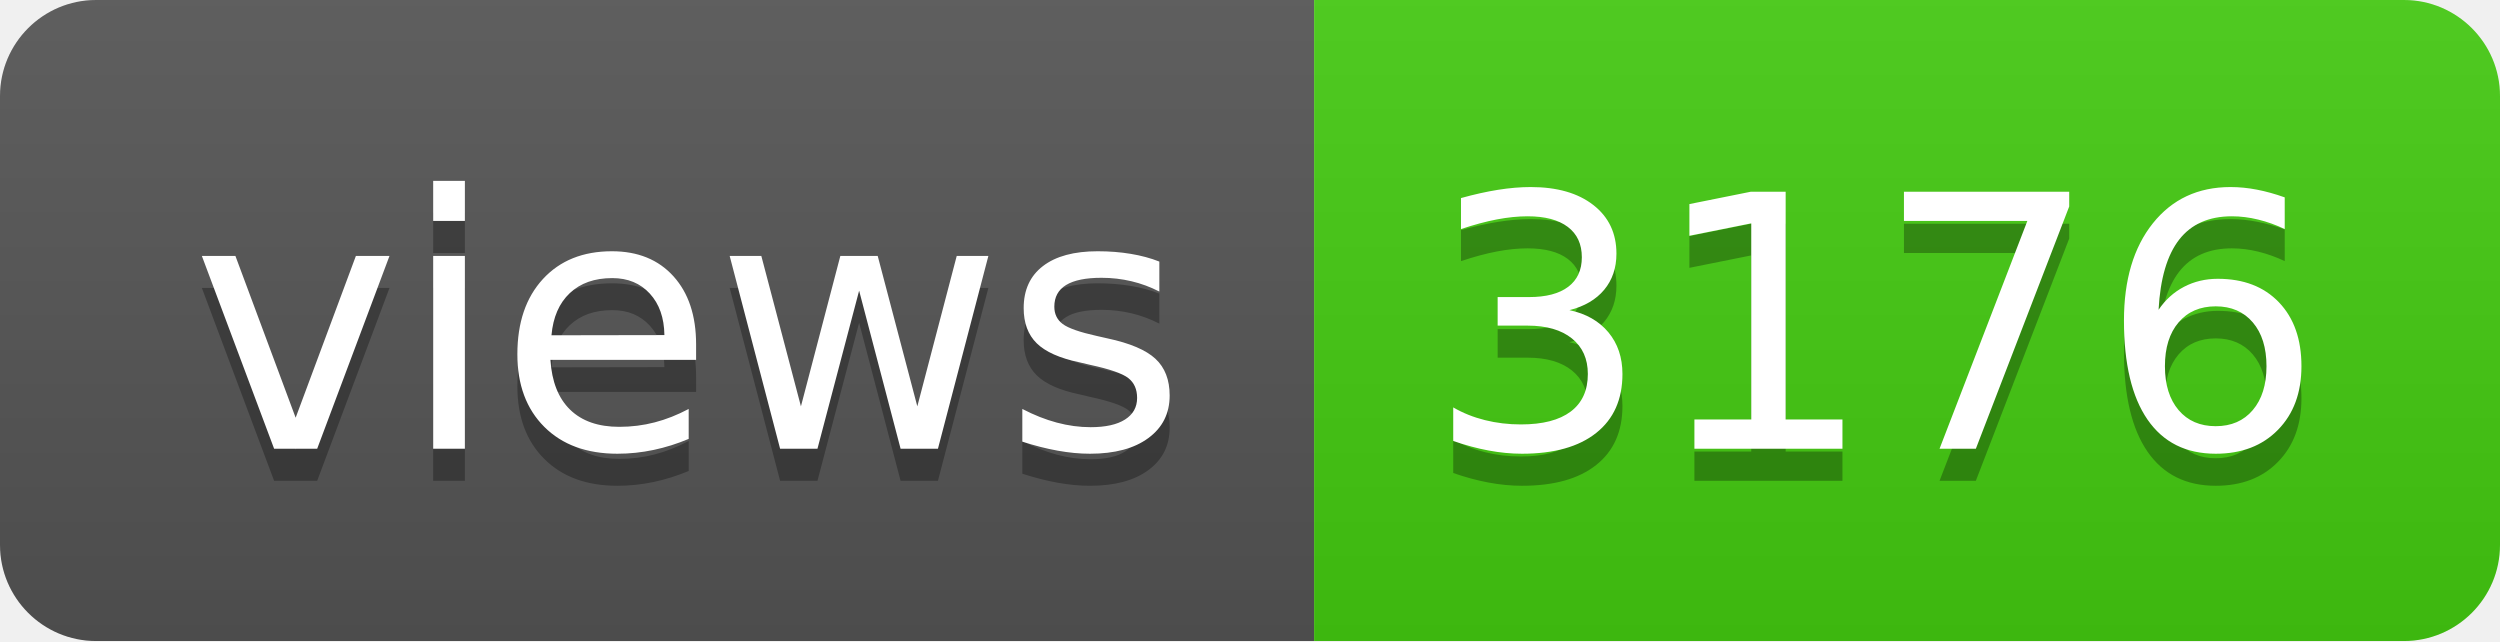
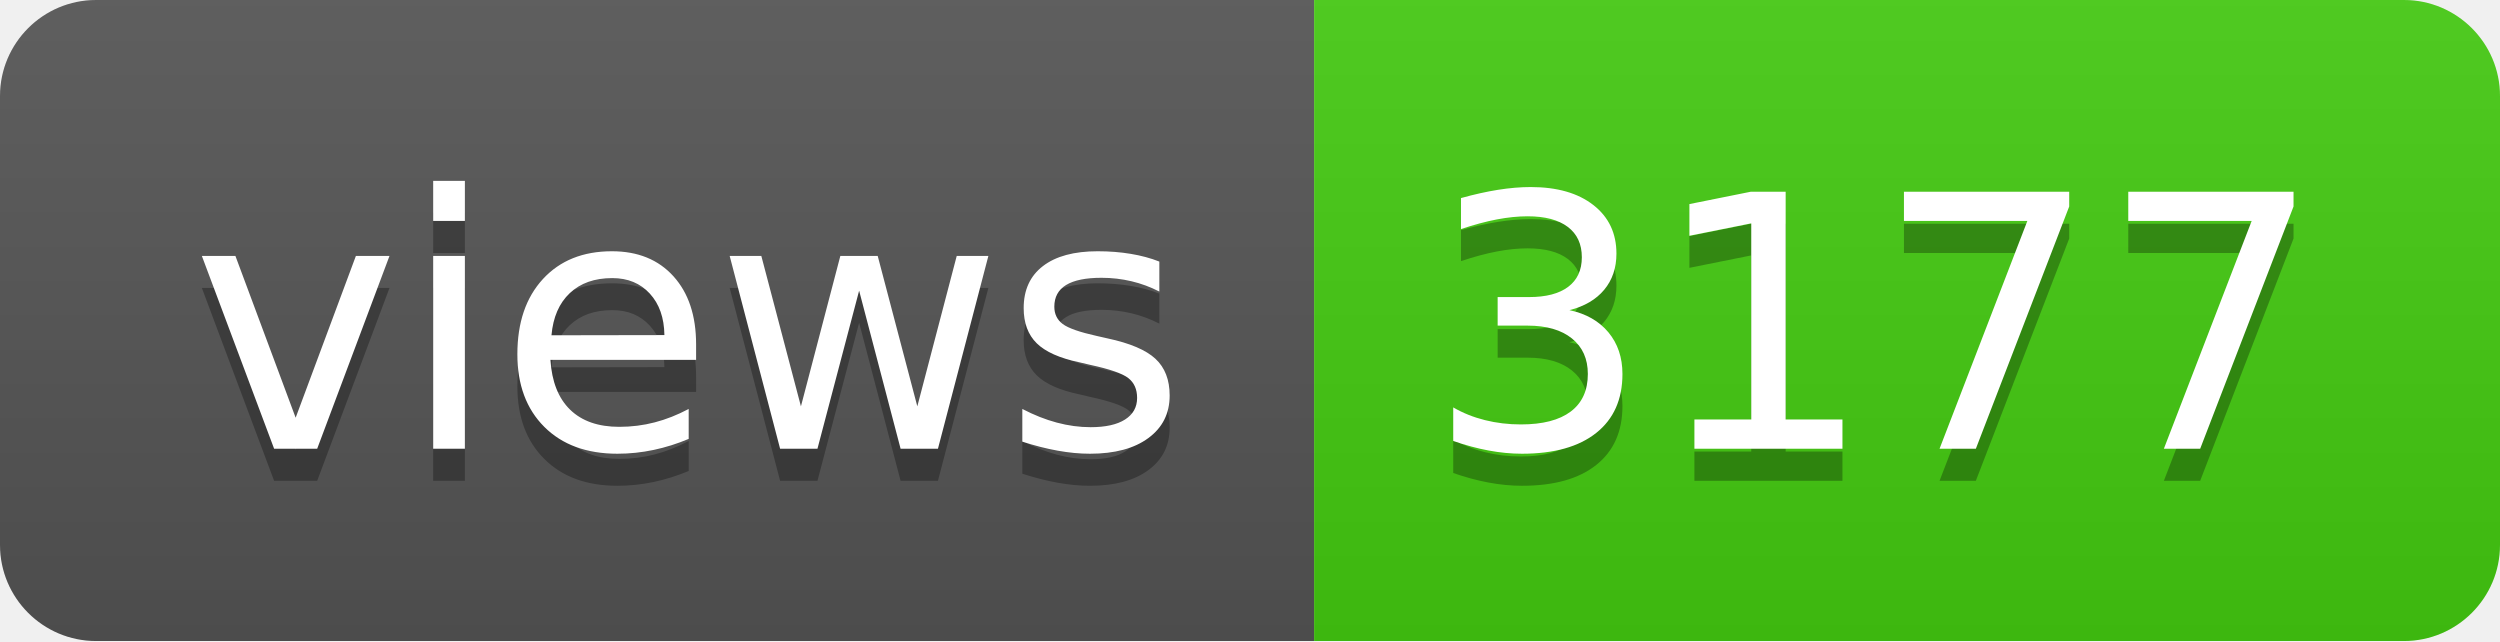
- <svg xmlns="http://www.w3.org/2000/svg" width="78" height="20" role="img" aria-label="views: 3176">
+ <svg xmlns="http://www.w3.org/2000/svg" width="78" height="20" role="img" aria-label="views: 3177">
  <linearGradient id="s" x2="0" y2="100%">
    <stop offset="0" stop-color="#bbb" stop-opacity=".1" />
    <stop offset="1" stop-opacity=".1" />
  </linearGradient>
  <clipPath id="r">
    <rect width="78" height="20" rx="3" fill="#fff" />
  </clipPath>
  <g clip-path="url(#r)">
    <rect width="41" height="20" fill="#555" />
    <rect x="41" width="37" height="20" fill="#4c1" />
    <rect width="78" height="20" fill="url(#s)" />
  </g>
  <g fill="#fff" text-anchor="middle" font-family="Verdana,Geneva,DejaVu Sans,sans-serif" text-rendering="geometricPrecision" font-size="110">
    <text aria-hidden="true" x="215" y="150" fill="#010101" fill-opacity=".3" transform="scale(.1)" textLength="310">views</text>
    <text x="215" y="140" transform="scale(.1)" fill="#fff" textLength="310">views</text>
-     <text aria-hidden="true" x="585" y="150" fill="#010101" fill-opacity=".3" transform="scale(.1)" textLength="270">3176</text>
-     <text x="585" y="140" transform="scale(.1)" fill="#fff" textLength="270">3176</text>
+     <text aria-hidden="true" x="585" y="150" fill="#010101" fill-opacity=".3" transform="scale(.1)" textLength="270">3177</text>
+     <text x="585" y="140" transform="scale(.1)" fill="#fff" textLength="270">3177</text>
  </g>
</svg>
